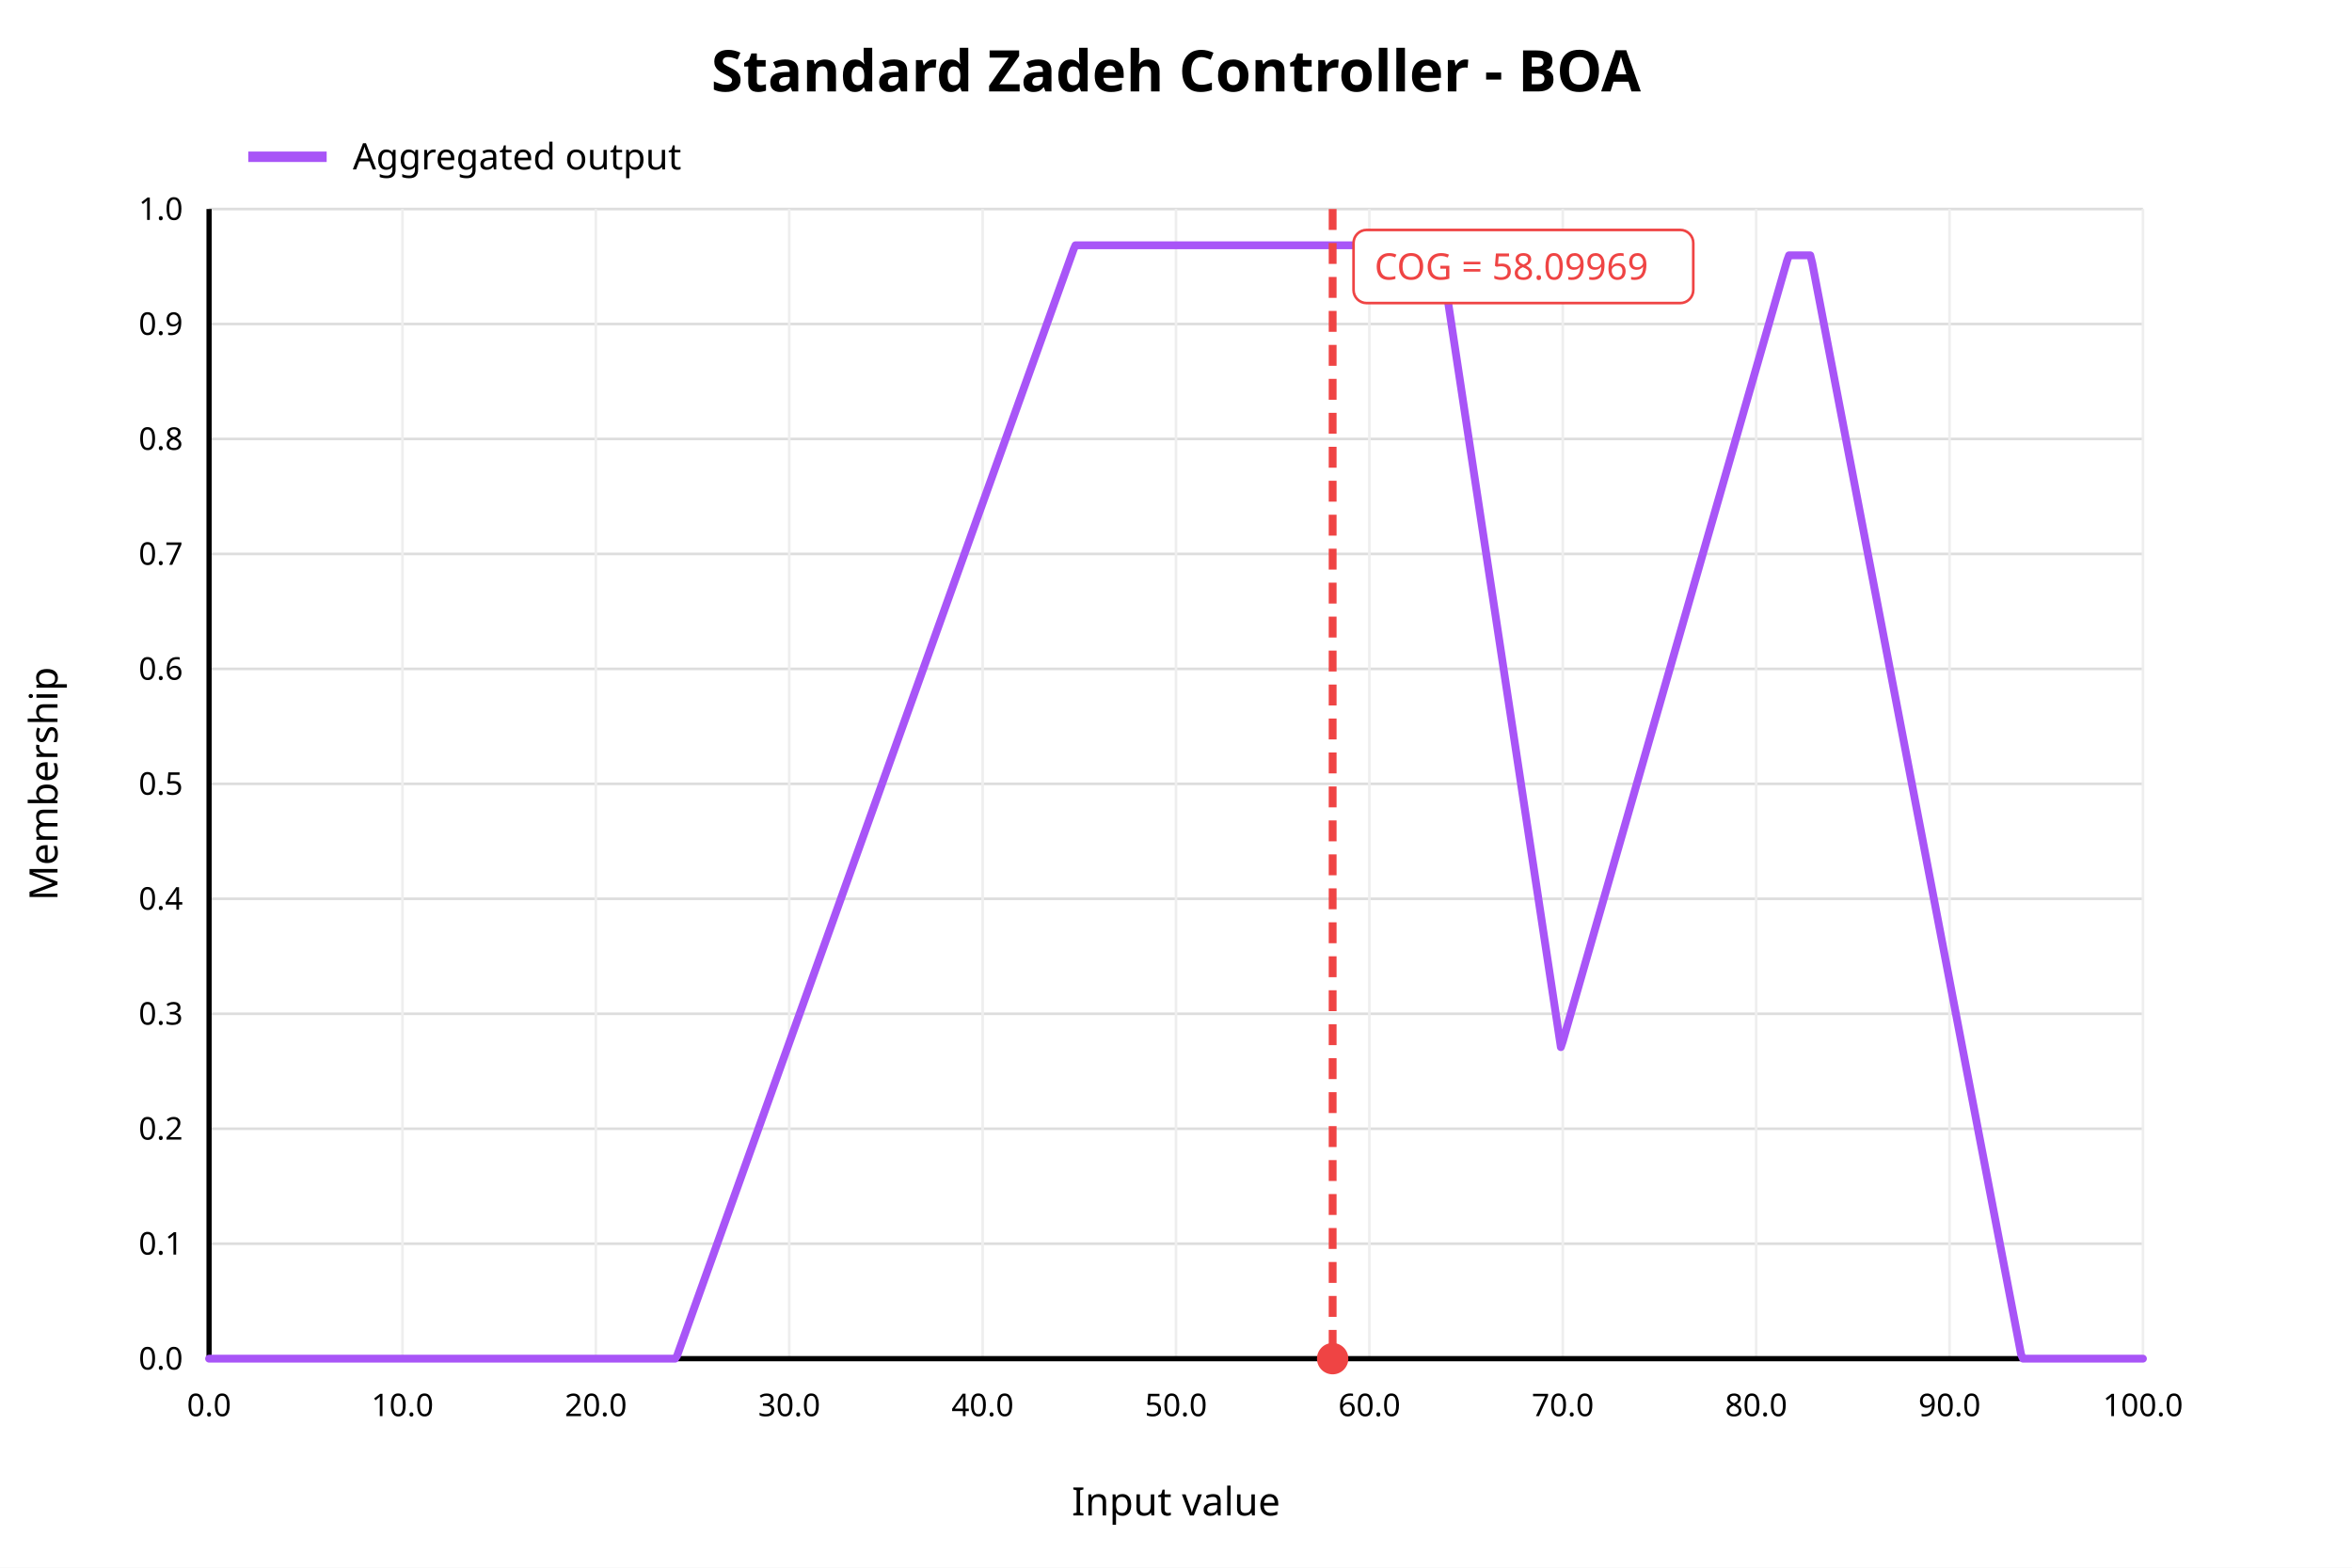
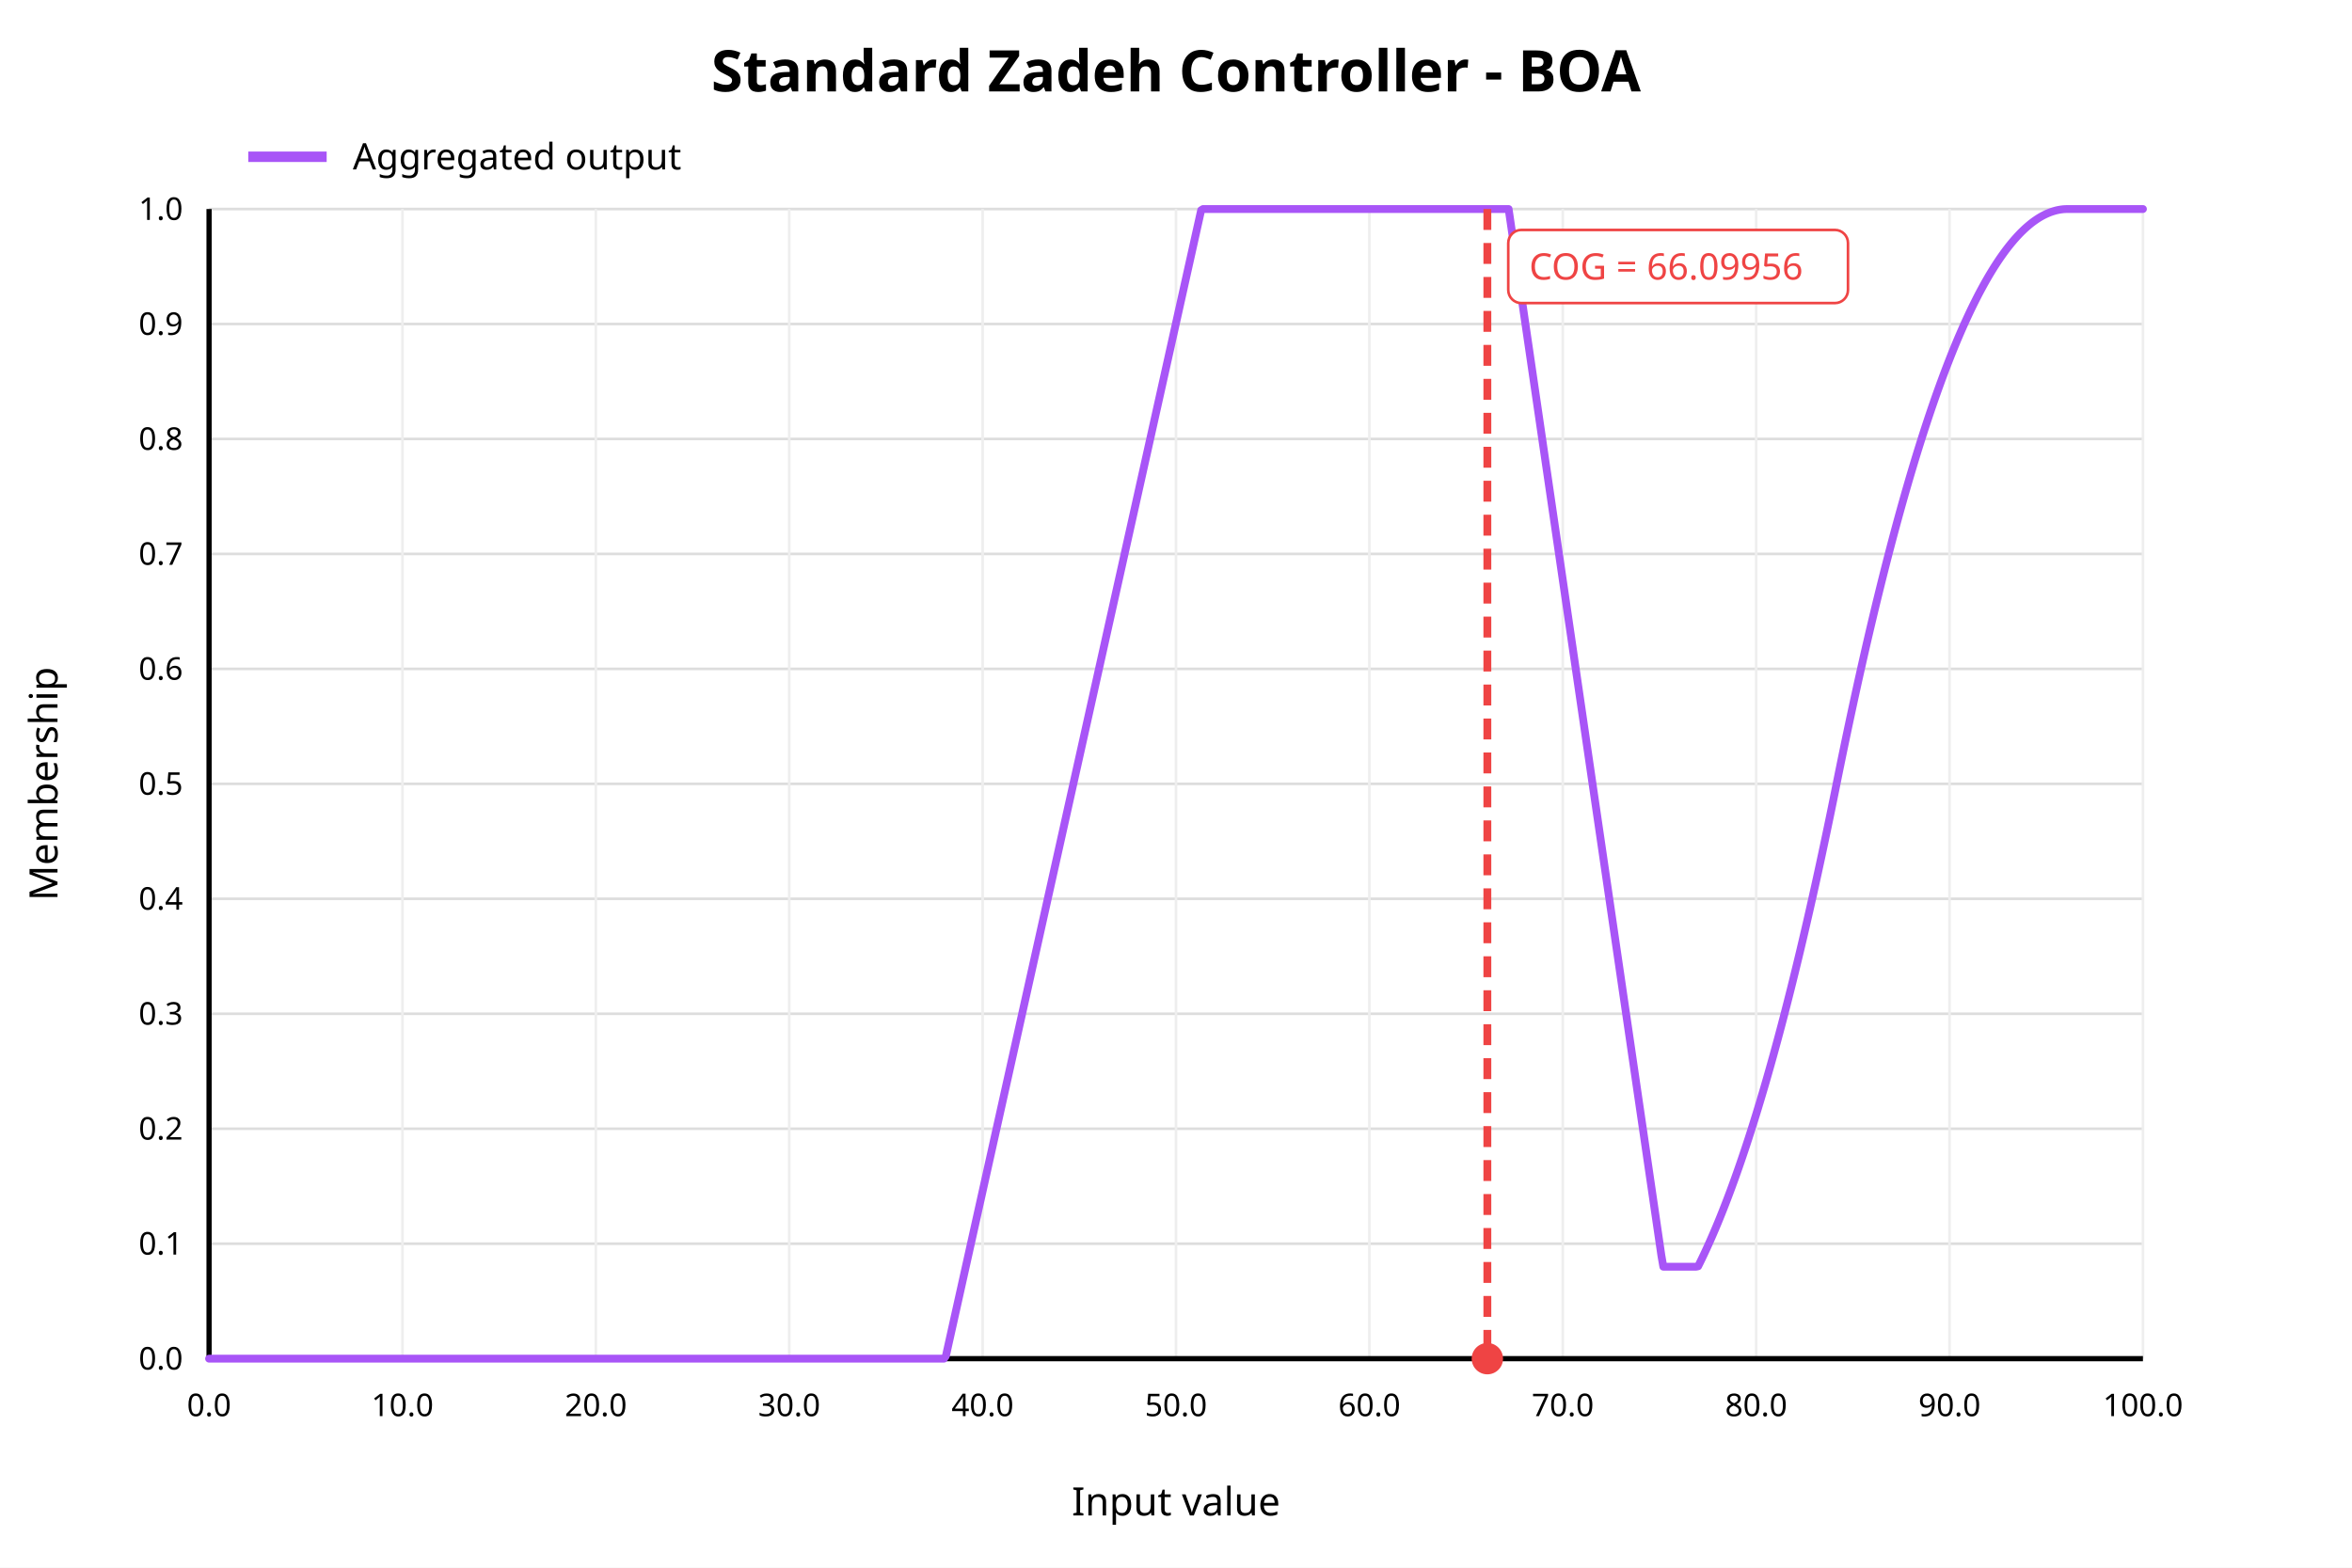
<svg xmlns="http://www.w3.org/2000/svg" width="900" height="600" viewBox="0 0 900 600">
  <rect x="0" y="0" width="900" height="600" fill="white" />
  <text x="450" y="35" text-anchor="middle" font-family="sans-serif" font-size="22" font-weight="bold" fill="black">Standard Zadeh Controller - BOA</text>
  <line x1="80" y1="520.00" x2="820" y2="520.00" stroke="#dddddd" stroke-width="1" />
  <text x="70" y="520.00" text-anchor="end" dominant-baseline="middle" font-family="sans-serif" font-size="12" fill="black">0.0</text>
  <line x1="80" y1="476.00" x2="820" y2="476.00" stroke="#dddddd" stroke-width="1" />
  <text x="70" y="476.00" text-anchor="end" dominant-baseline="middle" font-family="sans-serif" font-size="12" fill="black">0.1</text>
  <line x1="80" y1="432.00" x2="820" y2="432.00" stroke="#dddddd" stroke-width="1" />
  <text x="70" y="432.00" text-anchor="end" dominant-baseline="middle" font-family="sans-serif" font-size="12" fill="black">0.2</text>
  <line x1="80" y1="388.00" x2="820" y2="388.00" stroke="#dddddd" stroke-width="1" />
  <text x="70" y="388.00" text-anchor="end" dominant-baseline="middle" font-family="sans-serif" font-size="12" fill="black">0.3</text>
  <line x1="80" y1="344.00" x2="820" y2="344.00" stroke="#dddddd" stroke-width="1" />
  <text x="70" y="344.00" text-anchor="end" dominant-baseline="middle" font-family="sans-serif" font-size="12" fill="black">0.4</text>
  <line x1="80" y1="300.00" x2="820" y2="300.00" stroke="#dddddd" stroke-width="1" />
  <text x="70" y="300.00" text-anchor="end" dominant-baseline="middle" font-family="sans-serif" font-size="12" fill="black">0.5</text>
  <line x1="80" y1="256.00" x2="820" y2="256.00" stroke="#dddddd" stroke-width="1" />
  <text x="70" y="256.00" text-anchor="end" dominant-baseline="middle" font-family="sans-serif" font-size="12" fill="black">0.6</text>
  <line x1="80" y1="212.00" x2="820" y2="212.00" stroke="#dddddd" stroke-width="1" />
  <text x="70" y="212.00" text-anchor="end" dominant-baseline="middle" font-family="sans-serif" font-size="12" fill="black">0.7</text>
  <line x1="80" y1="168.00" x2="820" y2="168.00" stroke="#dddddd" stroke-width="1" />
  <text x="70" y="168.00" text-anchor="end" dominant-baseline="middle" font-family="sans-serif" font-size="12" fill="black">0.8</text>
  <line x1="80" y1="124.00" x2="820" y2="124.00" stroke="#dddddd" stroke-width="1" />
  <text x="70" y="124.00" text-anchor="end" dominant-baseline="middle" font-family="sans-serif" font-size="12" fill="black">0.9</text>
  <line x1="80" y1="80.00" x2="820" y2="80.00" stroke="#dddddd" stroke-width="1" />
  <text x="70" y="80.00" text-anchor="end" dominant-baseline="middle" font-family="sans-serif" font-size="12" fill="black">1.0</text>
  <line x1="80.00" y1="80" x2="80.00" y2="520" stroke="#eeeeee" stroke-width="1" />
  <text x="80.00" y="542" text-anchor="middle" font-family="sans-serif" font-size="12" fill="black">0.0</text>
  <line x1="154.00" y1="80" x2="154.00" y2="520" stroke="#eeeeee" stroke-width="1" />
  <text x="154.00" y="542" text-anchor="middle" font-family="sans-serif" font-size="12" fill="black">10.0</text>
  <line x1="228.00" y1="80" x2="228.00" y2="520" stroke="#eeeeee" stroke-width="1" />
  <text x="228.00" y="542" text-anchor="middle" font-family="sans-serif" font-size="12" fill="black">20.0</text>
  <line x1="302.00" y1="80" x2="302.00" y2="520" stroke="#eeeeee" stroke-width="1" />
  <text x="302.00" y="542" text-anchor="middle" font-family="sans-serif" font-size="12" fill="black">30.0</text>
  <line x1="376.00" y1="80" x2="376.00" y2="520" stroke="#eeeeee" stroke-width="1" />
  <text x="376.00" y="542" text-anchor="middle" font-family="sans-serif" font-size="12" fill="black">40.0</text>
  <line x1="450.00" y1="80" x2="450.00" y2="520" stroke="#eeeeee" stroke-width="1" />
  <text x="450.00" y="542" text-anchor="middle" font-family="sans-serif" font-size="12" fill="black">50.0</text>
  <line x1="524.00" y1="80" x2="524.00" y2="520" stroke="#eeeeee" stroke-width="1" />
  <text x="524.00" y="542" text-anchor="middle" font-family="sans-serif" font-size="12" fill="black">60.0</text>
  <line x1="598.00" y1="80" x2="598.00" y2="520" stroke="#eeeeee" stroke-width="1" />
  <text x="598.00" y="542" text-anchor="middle" font-family="sans-serif" font-size="12" fill="black">70.0</text>
  <line x1="672.00" y1="80" x2="672.00" y2="520" stroke="#eeeeee" stroke-width="1" />
  <text x="672.00" y="542" text-anchor="middle" font-family="sans-serif" font-size="12" fill="black">80.0</text>
  <line x1="746.00" y1="80" x2="746.00" y2="520" stroke="#eeeeee" stroke-width="1" />
  <text x="746.00" y="542" text-anchor="middle" font-family="sans-serif" font-size="12" fill="black">90.0</text>
  <line x1="820.00" y1="80" x2="820.00" y2="520" stroke="#eeeeee" stroke-width="1" />
  <text x="820.00" y="542" text-anchor="middle" font-family="sans-serif" font-size="12" fill="black">100.0</text>
  <line x1="80" y1="520" x2="820" y2="520" stroke="black" stroke-width="2" />
  <line x1="80" y1="80" x2="80" y2="520" stroke="black" stroke-width="2" />
  <text x="450" y="580" text-anchor="middle" font-family="sans-serif" font-size="15" fill="black">Input value</text>
  <text x="22" y="300" text-anchor="middle" font-family="sans-serif" font-size="15" fill="black" transform="rotate(-90 22 300)">Membership</text>
-   <polyline fill="none" stroke="#a855f7" stroke-width="3" stroke-linejoin="round" stroke-linecap="round" points="80.00,520.00 80.74,520.00 81.48,520.00 82.22,520.00 82.96,520.00 83.70,520.00 84.44,520.00 85.18,520.00 85.92,520.00 86.66,520.00 87.40,520.00 88.14,520.00 88.88,520.00 89.62,520.00 90.36,520.00 91.10,520.00 91.84,520.00 92.58,520.00 93.32,520.00 94.06,520.00 94.80,520.00 95.54,520.00 96.28,520.00 97.02,520.00 97.76,520.00 98.50,520.00 99.24,520.00 99.98,520.00 100.72,520.00 101.46,520.00 102.20,520.00 102.94,520.00 103.68,520.00 104.42,520.00 105.16,520.00 105.90,520.00 106.64,520.00 107.38,520.00 108.12,520.00 108.86,520.00 109.60,520.00 110.34,520.00 111.08,520.00 111.82,520.00 112.56,520.00 113.30,520.00 114.04,520.00 114.78,520.00 115.52,520.00 116.26,520.00 117.00,520.00 117.74,520.00 118.48,520.00 119.22,520.00 119.96,520.00 120.70,520.00 121.44,520.00 122.18,520.00 122.92,520.00 123.66,520.00 124.40,520.00 125.14,520.00 125.88,520.00 126.62,520.00 127.36,520.00 128.10,520.00 128.84,520.00 129.58,520.00 130.32,520.00 131.06,520.00 131.80,520.00 132.54,520.00 133.28,520.00 134.02,520.00 134.76,520.00 135.50,520.00 136.24,520.00 136.98,520.00 137.72,520.00 138.46,520.00 139.20,520.00 139.94,520.00 140.68,520.00 141.42,520.00 142.16,520.00 142.90,520.00 143.64,520.00 144.38,520.00 145.12,520.00 145.86,520.00 146.60,520.00 147.34,520.00 148.08,520.00 148.82,520.00 149.56,520.00 150.30,520.00 151.04,520.00 151.78,520.00 152.52,520.00 153.26,520.00 154.00,520.00 154.74,520.00 155.48,520.00 156.22,520.00 156.96,520.00 157.70,520.00 158.44,520.00 159.18,520.00 159.92,520.00 160.66,520.00 161.40,520.00 162.14,520.00 162.88,520.00 163.62,520.00 164.36,520.00 165.10,520.00 165.84,520.00 166.58,520.00 167.32,520.00 168.06,520.00 168.80,520.00 169.54,520.00 170.28,520.00 171.02,520.00 171.76,520.00 172.50,520.00 173.24,520.00 173.98,520.00 174.72,520.00 175.46,520.00 176.20,520.00 176.94,520.00 177.68,520.00 178.42,520.00 179.16,520.00 179.90,520.00 180.64,520.00 181.38,520.00 182.12,520.00 182.86,520.00 183.60,520.00 184.34,520.00 185.08,520.00 185.82,520.00 186.56,520.00 187.30,520.00 188.04,520.00 188.78,520.00 189.52,520.00 190.26,520.00 191.00,520.00 191.74,520.00 192.48,520.00 193.22,520.00 193.96,520.00 194.70,520.00 195.44,520.00 196.18,520.00 196.92,520.00 197.66,520.00 198.40,520.00 199.14,520.00 199.88,520.00 200.62,520.00 201.36,520.00 202.10,520.00 202.84,520.00 203.58,520.00 204.32,520.00 205.06,520.00 205.80,520.00 206.54,520.00 207.28,520.00 208.02,520.00 208.76,520.00 209.50,520.00 210.24,520.00 210.98,520.00 211.72,520.00 212.46,520.00 213.20,520.00 213.94,520.00 214.68,520.00 215.42,520.00 216.16,520.00 216.90,520.00 217.64,520.00 218.38,520.00 219.12,520.00 219.86,520.00 220.60,520.00 221.34,520.00 222.08,520.00 222.82,520.00 223.56,520.00 224.30,520.00 225.04,520.00 225.78,520.00 226.52,520.00 227.26,520.00 228.00,520.00 228.74,520.00 229.48,520.00 230.22,520.00 230.96,520.00 231.70,520.00 232.44,520.00 233.18,520.00 233.92,520.00 234.66,520.00 235.40,520.00 236.14,520.00 236.88,520.00 237.62,520.00 238.36,520.00 239.10,520.00 239.84,520.00 240.58,520.00 241.32,520.00 242.06,520.00 242.80,520.00 243.54,520.00 244.28,520.00 245.02,520.00 245.76,520.00 246.50,520.00 247.24,520.00 247.98,520.00 248.72,520.00 249.46,520.00 250.20,520.00 250.94,520.00 251.68,520.00 252.42,520.00 253.16,520.00 253.90,520.00 254.64,520.00 255.38,520.00 256.12,520.00 256.86,520.00 257.60,520.00 258.34,520.00 259.08,518.89 259.82,516.82 260.56,514.76 261.30,512.69 262.04,510.63 262.78,508.56 263.52,506.49 264.26,504.43 265.00,502.36 265.74,500.30 266.48,498.23 267.22,496.17 267.96,494.10 268.70,492.04 269.44,489.97 270.18,487.91 270.92,485.84 271.66,483.78 272.40,481.71 273.14,479.65 273.88,477.58 274.62,475.52 275.36,473.45 276.10,471.39 276.84,469.32 277.58,467.26 278.32,465.19 279.06,463.13 279.80,461.06 280.54,459.00 281.28,456.93 282.02,454.87 282.76,452.80 283.50,450.74 284.24,448.67 284.98,446.61 285.72,444.54 286.46,442.48 287.20,440.41 287.94,438.35 288.68,436.28 289.42,434.22 290.16,432.15 290.90,430.09 291.64,428.02 292.38,425.96 293.12,423.89 293.86,421.83 294.60,419.76 295.34,417.70 296.08,415.63 296.82,413.57 297.56,411.50 298.30,409.44 299.04,407.37 299.78,405.31 300.52,403.24 301.26,401.18 302.00,399.11 302.74,397.05 303.48,394.98 304.22,392.92 304.96,390.85 305.70,388.79 306.44,386.72 307.18,384.66 307.92,382.59 308.66,380.53 309.40,378.46 310.14,376.40 310.88,374.33 311.62,372.27 312.36,370.20 313.10,368.14 313.84,366.07 314.58,364.01 315.32,361.94 316.06,359.88 316.80,357.81 317.54,355.75 318.28,353.68 319.02,351.62 319.76,349.55 320.50,347.49 321.24,345.42 321.98,343.36 322.72,341.29 323.46,339.23 324.20,337.16 324.94,335.10 325.68,333.03 326.42,330.97 327.16,328.90 327.90,326.84 328.64,324.77 329.38,322.71 330.12,320.64 330.86,318.58 331.60,316.51 332.34,314.45 333.08,312.38 333.82,310.32 334.56,308.25 335.30,306.19 336.04,304.12 336.78,302.06 337.52,299.99 338.26,297.93 339.00,295.86 339.74,293.79 340.48,291.73 341.22,289.66 341.96,287.60 342.70,285.53 343.44,283.47 344.18,281.40 344.92,279.34 345.66,277.27 346.40,275.21 347.14,273.14 347.88,271.08 348.62,269.01 349.36,266.95 350.10,264.88 350.84,262.82 351.58,260.75 352.32,258.69 353.06,256.62 353.80,254.56 354.54,252.49 355.28,250.43 356.02,248.36 356.76,246.30 357.50,244.23 358.24,242.17 358.98,240.10 359.72,238.04 360.46,235.97 361.20,233.91 361.94,231.84 362.68,229.78 363.42,227.71 364.16,225.65 364.90,223.58 365.64,221.52 366.38,219.45 367.12,217.39 367.86,215.32 368.60,213.26 369.34,211.19 370.08,209.13 370.82,207.06 371.56,205.00 372.30,202.93 373.04,200.87 373.78,198.80 374.52,196.74 375.26,194.67 376.00,192.61 376.74,190.54 377.48,188.48 378.22,186.41 378.96,184.35 379.70,182.28 380.44,180.22 381.18,178.15 381.92,176.09 382.66,174.02 383.40,171.96 384.14,169.89 384.88,167.83 385.62,165.76 386.36,163.70 387.10,161.63 387.84,159.57 388.58,157.50 389.32,155.44 390.06,153.37 390.80,151.31 391.54,149.24 392.28,147.18 393.02,145.11 393.76,143.05 394.50,140.98 395.24,138.92 395.98,136.85 396.72,134.79 397.46,132.72 398.20,130.66 398.94,128.59 399.68,126.53 400.42,124.46 401.16,122.40 401.90,120.33 402.64,118.27 403.38,116.20 404.12,114.14 404.86,112.07 405.60,110.01 406.34,107.94 407.08,105.88 407.82,103.81 408.56,101.75 409.30,99.68 410.04,97.62 410.78,95.55 411.52,93.88 412.26,93.88 413.00,93.88 413.74,93.88 414.48,93.88 415.22,93.88 415.96,93.88 416.70,93.88 417.44,93.88 418.18,93.88 418.92,93.88 419.66,93.88 420.40,93.88 421.14,93.88 421.88,93.88 422.62,93.88 423.36,93.88 424.10,93.88 424.84,93.88 425.58,93.88 426.32,93.88 427.06,93.88 427.80,93.88 428.54,93.88 429.28,93.88 430.02,93.88 430.76,93.88 431.50,93.88 432.24,93.88 432.98,93.88 433.72,93.88 434.46,93.88 435.20,93.88 435.94,93.88 436.68,93.88 437.42,93.88 438.16,93.88 438.90,93.88 439.64,93.88 440.38,93.88 441.12,93.88 441.86,93.88 442.60,93.88 443.34,93.88 444.08,93.88 444.82,93.88 445.56,93.88 446.30,93.88 447.04,93.88 447.78,93.88 448.52,93.88 449.26,93.88 450.00,93.88 450.74,93.88 451.48,93.88 452.22,93.88 452.96,93.88 453.70,93.88 454.44,93.88 455.18,93.88 455.92,93.88 456.66,93.88 457.40,93.88 458.14,93.88 458.88,93.88 459.62,93.88 460.36,93.88 461.10,93.88 461.84,93.88 462.58,93.88 463.32,93.88 464.06,93.88 464.80,93.88 465.54,93.88 466.28,93.88 467.02,93.88 467.76,93.88 468.50,93.88 469.24,93.88 469.98,93.88 470.72,93.88 471.46,93.88 472.20,93.88 472.94,93.88 473.68,93.88 474.42,93.88 475.16,93.88 475.90,93.88 476.64,93.88 477.38,93.88 478.12,93.88 478.86,93.88 479.60,93.88 480.34,93.88 481.08,93.88 481.82,93.88 482.56,93.88 483.30,93.88 484.04,93.88 484.78,93.88 485.52,93.88 486.26,93.88 487.00,93.88 487.74,93.88 488.48,93.88 489.22,93.88 489.96,93.88 490.70,93.88 491.44,93.88 492.18,93.88 492.92,93.88 493.66,93.88 494.40,93.88 495.14,93.88 495.88,93.88 496.62,93.88 497.36,93.88 498.10,93.88 498.84,93.88 499.58,93.88 500.32,93.88 501.06,93.88 501.80,93.88 502.54,93.88 503.28,93.88 504.02,93.88 504.76,93.88 505.50,93.88 506.24,93.88 506.98,93.88 507.72,93.88 508.46,93.88 509.20,93.88 509.94,93.88 510.68,93.88 511.42,93.88 512.16,93.88 512.90,93.88 513.64,93.88 514.38,93.88 515.12,93.88 515.86,93.88 516.60,93.88 517.34,93.88 518.08,93.88 518.82,93.88 519.56,93.88 520.30,93.88 521.04,93.88 521.78,93.88 522.52,93.88 523.26,93.88 524.00,93.88 524.74,93.88 525.48,93.88 526.22,93.88 526.96,93.88 527.70,93.88 528.44,93.88 529.18,93.88 529.92,93.88 530.66,93.88 531.40,93.88 532.14,93.88 532.88,93.88 533.62,93.88 534.36,93.88 535.10,93.88 535.84,93.88 536.58,93.88 537.32,93.88 538.06,93.88 538.80,93.88 539.54,93.88 540.28,93.88 541.02,93.88 541.76,93.88 542.50,93.88 543.24,93.88 543.98,93.88 544.72,93.88 545.46,93.88 546.20,93.88 546.94,93.88 547.68,93.88 548.42,93.88 549.16,93.88 549.90,93.88 550.64,93.88 551.38,97.51 552.12,102.40 552.86,107.29 553.60,112.19 554.34,117.08 555.08,121.97 555.82,126.86 556.56,131.75 557.30,136.64 558.04,141.53 558.78,146.42 559.52,151.31 560.26,156.21 561.00,161.10 561.74,165.99 562.48,170.88 563.22,175.77 563.96,180.66 564.70,185.55 565.44,190.44 566.18,195.34 566.92,200.23 567.66,205.12 568.40,210.01 569.14,214.90 569.88,219.79 570.62,224.68 571.36,229.57 572.10,234.47 572.84,239.36 573.58,244.25 574.32,249.14 575.06,254.03 575.80,258.92 576.54,263.81 577.28,268.70 578.02,273.60 578.76,278.49 579.50,283.38 580.24,288.27 580.98,293.16 581.72,298.05 582.46,302.94 583.20,307.83 583.94,312.72 584.68,317.62 585.42,322.51 586.16,327.40 586.90,332.29 587.64,337.18 588.38,342.07 589.12,346.96 589.86,351.85 590.60,356.75 591.34,361.64 592.08,366.53 592.82,371.42 593.56,376.31 594.30,381.20 595.04,386.09 595.78,390.98 596.52,395.88 597.26,400.77 598.00,398.60 598.74,396.02 599.48,393.44 600.22,390.87 600.96,388.29 601.70,385.72 602.44,383.14 603.18,380.56 603.92,377.99 604.66,375.41 605.40,372.83 606.14,370.26 606.88,367.68 607.62,365.10 608.36,362.53 609.10,359.95 609.84,357.37 610.58,354.80 611.32,352.22 612.06,349.65 612.80,347.07 613.54,344.49 614.28,341.92 615.02,339.34 615.76,336.76 616.50,334.19 617.24,331.61 617.98,329.03 618.72,326.46 619.46,323.88 620.20,321.30 620.94,318.73 621.68,316.15 622.42,313.58 623.16,311.00 623.90,308.42 624.64,305.85 625.38,303.27 626.12,300.69 626.86,298.12 627.60,295.54 628.34,292.96 629.08,290.39 629.82,287.81 630.56,285.23 631.30,282.66 632.04,280.08 632.78,277.50 633.52,274.93 634.26,272.35 635.00,269.78 635.74,267.20 636.48,264.62 637.22,262.05 637.96,259.47 638.70,256.89 639.44,254.32 640.18,251.74 640.92,249.16 641.66,246.59 642.40,244.01 643.14,241.44 643.88,238.86 644.62,236.28 645.36,233.71 646.10,231.13 646.84,228.55 647.58,225.98 648.32,223.40 649.06,220.82 649.80,218.25 650.54,215.67 651.28,213.09 652.02,210.52 652.76,207.94 653.50,205.36 654.24,202.79 654.98,200.21 655.72,197.64 656.46,195.06 657.20,192.48 657.94,189.91 658.68,187.33 659.42,184.75 660.16,182.18 660.90,179.60 661.64,177.02 662.38,174.45 663.12,171.87 663.86,169.29 664.60,166.72 665.34,164.14 666.08,161.57 666.82,158.99 667.56,156.41 668.30,153.84 669.04,151.26 669.78,148.68 670.52,146.11 671.26,143.53 672.00,140.95 672.74,138.38 673.48,135.80 674.22,133.22 674.96,130.65 675.70,128.07 676.44,125.50 677.18,122.92 677.92,120.34 678.66,117.77 679.40,115.19 680.14,112.61 680.88,110.04 681.62,107.46 682.36,104.88 683.10,102.31 683.84,99.73 684.58,97.72 685.32,97.72 686.06,97.72 686.80,97.72 687.54,97.72 688.28,97.72 689.02,97.72 689.76,97.72 690.50,97.72 691.24,97.72 691.98,97.72 692.72,97.72 693.46,100.66 694.20,104.53 694.94,108.40 695.68,112.27 696.42,116.13 697.16,120.00 697.90,123.87 698.64,127.74 699.38,131.61 700.12,135.48 700.86,139.34 701.60,143.21 702.34,147.08 703.08,150.95 703.82,154.82 704.56,158.68 705.30,162.55 706.04,166.42 706.78,170.29 707.52,174.16 708.26,178.02 709.00,181.89 709.74,185.76 710.48,189.63 711.22,193.50 711.96,197.37 712.70,201.23 713.44,205.10 714.18,208.97 714.92,212.84 715.66,216.71 716.40,220.57 717.14,224.44 717.88,228.31 718.62,232.18 719.36,236.05 720.10,239.91 720.84,243.78 721.58,247.65 722.32,251.52 723.06,255.39 723.80,259.25 724.54,263.12 725.28,266.99 726.02,270.86 726.76,274.73 727.50,278.60 728.24,282.46 728.98,286.33 729.72,290.20 730.46,294.07 731.20,297.94 731.94,301.80 732.68,305.67 733.42,309.54 734.16,313.41 734.90,317.28 735.64,321.14 736.38,325.01 737.12,328.88 737.86,332.75 738.60,336.62 739.34,340.49 740.08,344.35 740.82,348.22 741.56,352.09 742.30,355.96 743.04,359.83 743.78,363.69 744.52,367.56 745.26,371.43 746.00,375.30 746.74,379.17 747.48,383.03 748.22,386.90 748.96,390.77 749.70,394.64 750.44,398.51 751.18,402.38 751.92,406.24 752.66,410.11 753.40,413.98 754.14,417.85 754.88,421.72 755.62,425.58 756.36,429.45 757.10,433.32 757.84,437.19 758.58,441.06 759.32,444.92 760.06,448.79 760.80,452.66 761.54,456.53 762.28,460.40 763.02,464.27 763.76,468.13 764.50,472.00 765.24,475.87 765.98,479.74 766.72,483.61 767.46,487.47 768.20,491.34 768.94,495.21 769.68,499.08 770.42,502.95 771.16,506.81 771.90,510.68 772.64,514.55 773.38,518.42 774.12,520.00 774.86,520.00 775.60,520.00 776.34,520.00 777.08,520.00 777.82,520.00 778.56,520.00 779.30,520.00 780.04,520.00 780.78,520.00 781.52,520.00 782.26,520.00 783.00,520.00 783.74,520.00 784.48,520.00 785.22,520.00 785.96,520.00 786.70,520.00 787.44,520.00 788.18,520.00 788.92,520.00 789.66,520.00 790.40,520.00 791.14,520.00 791.88,520.00 792.62,520.00 793.36,520.00 794.10,520.00 794.84,520.00 795.58,520.00 796.32,520.00 797.06,520.00 797.80,520.00 798.54,520.00 799.28,520.00 800.02,520.00 800.76,520.00 801.50,520.00 802.24,520.00 802.98,520.00 803.72,520.00 804.46,520.00 805.20,520.00 805.94,520.00 806.68,520.00 807.42,520.00 808.16,520.00 808.90,520.00 809.64,520.00 810.38,520.00 811.12,520.00 811.86,520.00 812.60,520.00 813.34,520.00 814.08,520.00 814.82,520.00 815.56,520.00 816.30,520.00 817.04,520.00 817.78,520.00 818.52,520.00 819.26,520.00 820.00,520.00" />
-   <line x1="509.94" y1="80" x2="509.94" y2="520" stroke="#ef4444" stroke-width="3" stroke-dasharray="8 5" />
-   <circle cx="509.94" cy="520" r="6" fill="#ef4444" />
-   <rect x="517.94" y="88" width="130" height="28" rx="5" fill="white" stroke="#ef4444" />
-   <text x="525.94" y="107" font-family="sans-serif" font-size="14" fill="#ef4444">COG = 58.09969</text>
+   <polyline fill="none" stroke="#a855f7" stroke-width="3" stroke-linejoin="round" stroke-linecap="round" points="80.00,520.00 80.74,520.00 81.48,520.00 82.22,520.00 82.96,520.00 83.70,520.00 84.44,520.00 85.18,520.00 85.92,520.00 86.66,520.00 87.40,520.00 88.14,520.00 88.88,520.00 89.62,520.00 90.36,520.00 91.10,520.00 91.84,520.00 92.58,520.00 93.32,520.00 94.06,520.00 94.80,520.00 95.54,520.00 96.28,520.00 97.02,520.00 97.76,520.00 98.50,520.00 99.24,520.00 99.98,520.00 100.72,520.00 101.46,520.00 102.20,520.00 102.94,520.00 103.68,520.00 104.42,520.00 105.16,520.00 105.90,520.00 106.64,520.00 107.38,520.00 108.12,520.00 108.86,520.00 109.60,520.00 110.34,520.00 111.08,520.00 111.82,520.00 112.56,520.00 113.30,520.00 114.04,520.00 114.78,520.00 115.52,520.00 116.26,520.00 117.00,520.00 117.74,520.00 118.48,520.00 119.22,520.00 119.96,520.00 120.70,520.00 121.44,520.00 122.18,520.00 122.92,520.00 123.66,520.00 124.40,520.00 125.14,520.00 125.88,520.00 126.62,520.00 127.36,520.00 128.10,520.00 128.84,520.00 129.58,520.00 130.32,520.00 131.06,520.00 131.80,520.00 132.54,520.00 133.28,520.00 134.02,520.00 134.76,520.00 135.50,520.00 136.24,520.00 136.98,520.00 137.72,520.00 138.46,520.00 139.20,520.00 139.94,520.00 140.68,520.00 141.42,520.00 142.16,520.00 142.90,520.00 143.64,520.00 144.38,520.00 145.12,520.00 145.86,520.00 146.60,520.00 147.34,520.00 148.08,520.00 148.82,520.00 149.56,520.00 150.30,520.00 151.04,520.00 151.78,520.00 152.52,520.00 153.26,520.00 154.00,520.00 154.74,520.00 155.48,520.00 156.22,520.00 156.96,520.00 157.70,520.00 158.44,520.00 159.18,520.00 159.92,520.00 160.66,520.00 161.40,520.00 162.14,520.00 162.88,520.00 163.62,520.00 164.36,520.00 165.10,520.00 165.84,520.00 166.58,520.00 167.32,520.00 168.06,520.00 168.80,520.00 169.54,520.00 170.28,520.00 171.02,520.00 171.76,520.00 172.50,520.00 173.24,520.00 173.98,520.00 174.72,520.00 175.46,520.00 176.20,520.00 176.94,520.00 177.68,520.00 178.42,520.00 179.16,520.00 179.90,520.00 180.64,520.00 181.38,520.00 182.12,520.00 182.86,520.00 183.60,520.00 184.34,520.00 185.08,520.00 185.82,520.00 186.56,520.00 187.30,520.00 188.04,520.00 188.78,520.00 189.52,520.00 190.26,520.00 191.00,520.00 191.74,520.00 192.48,520.00 193.22,520.00 193.96,520.00 194.70,520.00 195.44,520.00 196.18,520.00 196.92,520.00 197.66,520.00 198.40,520.00 199.14,520.00 199.88,520.00 200.62,520.00 201.36,520.00 202.10,520.00 202.84,520.00 203.58,520.00 204.32,520.00 205.06,520.00 205.80,520.00 206.54,520.00 207.28,520.00 208.02,520.00 208.76,520.00 209.50,520.00 210.24,520.00 210.98,520.00 211.72,520.00 212.46,520.00 213.20,520.00 213.94,520.00 214.68,520.00 215.42,520.00 216.16,520.00 216.90,520.00 217.64,520.00 218.38,520.00 219.12,520.00 219.86,520.00 220.60,520.00 221.34,520.00 222.08,520.00 222.82,520.00 223.56,520.00 224.30,520.00 225.04,520.00 225.78,520.00 226.52,520.00 227.26,520.00 228.00,520.00 228.74,520.00 229.48,520.00 230.22,520.00 230.96,520.00 231.70,520.00 232.44,520.00 233.18,520.00 233.92,520.00 234.66,520.00 235.40,520.00 236.14,520.00 236.88,520.00 237.62,520.00 238.36,520.00 239.10,520.00 239.84,520.00 240.58,520.00 241.32,520.00 242.06,520.00 242.80,520.00 243.54,520.00 244.28,520.00 245.02,520.00 245.76,520.00 246.50,520.00 247.24,520.00 247.98,520.00 248.72,520.00 249.46,520.00 250.20,520.00 250.94,520.00 251.68,520.00 252.42,520.00 253.16,520.00 253.90,520.00 254.64,520.00 255.38,520.00 256.12,520.00 256.86,520.00 257.60,520.00 258.34,520.00 259.08,520.00 259.82,520.00 260.56,520.00 261.30,520.00 262.04,520.00 262.78,520.00 263.52,520.00 264.26,520.00 265.00,520.00 265.74,520.00 266.48,520.00 267.22,520.00 267.96,520.00 268.70,520.00 269.44,520.00 270.18,520.00 270.92,520.00 271.66,520.00 272.40,520.00 273.14,520.00 273.88,520.00 274.62,520.00 275.36,520.00 276.10,520.00 276.84,520.00 277.58,520.00 278.32,520.00 279.06,520.00 279.80,520.00 280.54,520.00 281.28,520.00 282.02,520.00 282.76,520.00 283.50,520.00 284.24,520.00 284.98,520.00 285.72,520.00 286.46,520.00 287.20,520.00 287.94,520.00 288.68,520.00 289.42,520.00 290.16,520.00 290.90,520.00 291.64,520.00 292.38,520.00 293.12,520.00 293.86,520.00 294.60,520.00 295.34,520.00 296.08,520.00 296.82,520.00 297.56,520.00 298.30,520.00 299.04,520.00 299.78,520.00 300.52,520.00 301.26,520.00 302.00,520.00 302.74,520.00 303.48,520.00 304.22,520.00 304.96,520.00 305.70,520.00 306.44,520.00 307.18,520.00 307.92,520.00 308.66,520.00 309.40,520.00 310.14,520.00 310.88,520.00 311.62,520.00 312.36,520.00 313.10,520.00 313.84,520.00 314.58,520.00 315.32,520.00 316.06,520.00 316.80,520.00 317.54,520.00 318.28,520.00 319.02,520.00 319.76,520.00 320.50,520.00 321.24,520.00 321.98,520.00 322.72,520.00 323.46,520.00 324.20,520.00 324.94,520.00 325.68,520.00 326.42,520.00 327.16,520.00 327.90,520.00 328.64,520.00 329.38,520.00 330.12,520.00 330.86,520.00 331.60,520.00 332.34,520.00 333.08,520.00 333.82,520.00 334.56,520.00 335.30,520.00 336.04,520.00 336.78,520.00 337.52,520.00 338.26,520.00 339.00,520.00 339.74,520.00 340.48,520.00 341.22,520.00 341.96,520.00 342.70,520.00 343.44,520.00 344.18,520.00 344.92,520.00 345.66,520.00 346.40,520.00 347.14,520.00 347.88,520.00 348.62,520.00 349.36,520.00 350.10,520.00 350.84,520.00 351.58,520.00 352.32,520.00 353.06,520.00 353.80,520.00 354.54,520.00 355.28,520.00 356.02,520.00 356.76,520.00 357.50,520.00 358.24,520.00 358.98,520.00 359.72,520.00 360.46,520.00 361.20,520.00 361.94,519.02 362.68,515.69 363.42,512.37 364.16,509.05 364.90,505.73 365.64,502.40 366.38,499.08 367.12,495.76 367.86,492.44 368.60,489.11 369.34,485.79 370.08,482.47 370.82,479.15 371.56,475.82 372.30,472.50 373.04,469.18 373.78,465.86 374.52,462.53 375.26,459.21 376.00,455.89 376.74,452.57 377.48,449.24 378.22,445.92 378.96,442.60 379.70,439.28 380.44,435.96 381.18,432.63 381.92,429.31 382.66,425.99 383.40,422.67 384.14,419.34 384.88,416.02 385.62,412.70 386.36,409.38 387.10,406.05 387.84,402.73 388.58,399.41 389.32,396.09 390.06,392.76 390.80,389.44 391.54,386.12 392.28,382.80 393.02,379.47 393.76,376.15 394.50,372.83 395.24,369.51 395.98,366.18 396.72,362.86 397.46,359.54 398.20,356.22 398.94,352.89 399.68,349.57 400.42,346.25 401.16,342.93 401.90,339.61 402.64,336.28 403.38,332.96 404.12,329.64 404.86,326.32 405.60,322.99 406.34,319.67 407.08,316.35 407.82,313.03 408.56,309.70 409.30,306.38 410.04,303.06 410.78,299.74 411.52,296.41 412.26,293.09 413.00,289.77 413.74,286.45 414.48,283.12 415.22,279.80 415.96,276.48 416.70,273.16 417.44,269.83 418.18,266.51 418.92,263.19 419.66,259.87 420.40,256.54 421.14,253.22 421.88,249.90 422.62,246.58 423.36,243.25 424.10,239.93 424.84,236.61 425.58,233.29 426.32,229.97 427.06,226.64 427.80,223.32 428.54,220.00 429.28,216.68 430.02,213.35 430.76,210.03 431.50,206.71 432.24,203.39 432.98,200.06 433.72,196.74 434.46,193.42 435.20,190.10 435.94,186.77 436.68,183.45 437.42,180.13 438.16,176.81 438.90,173.48 439.64,170.16 440.38,166.84 441.12,163.52 441.86,160.19 442.60,156.87 443.34,153.55 444.08,150.23 444.82,146.90 445.56,143.58 446.30,140.26 447.04,136.94 447.78,133.62 448.52,130.29 449.26,126.97 450.00,123.65 450.74,120.33 451.48,117.00 452.22,113.68 452.96,110.36 453.70,107.04 454.44,103.71 455.18,100.39 455.92,97.07 456.66,93.75 457.40,90.42 458.14,87.10 458.88,83.78 459.62,80.46 460.36,80.00 461.10,80.00 461.84,80.00 462.58,80.00 463.32,80.00 464.06,80.00 464.80,80.00 465.54,80.00 466.28,80.00 467.02,80.00 467.76,80.00 468.50,80.00 469.24,80.00 469.98,80.00 470.72,80.00 471.46,80.00 472.20,80.00 472.94,80.00 473.68,80.00 474.42,80.00 475.16,80.00 475.90,80.00 476.64,80.00 477.38,80.00 478.12,80.00 478.86,80.00 479.60,80.00 480.34,80.00 481.08,80.00 481.82,80.00 482.56,80.00 483.30,80.00 484.04,80.00 484.78,80.00 485.52,80.00 486.26,80.00 487.00,80.00 487.74,80.00 488.48,80.00 489.22,80.00 489.96,80.00 490.70,80.00 491.44,80.00 492.18,80.00 492.92,80.00 493.66,80.00 494.40,80.00 495.14,80.00 495.88,80.00 496.62,80.00 497.36,80.00 498.10,80.00 498.84,80.00 499.58,80.00 500.32,80.00 501.06,80.00 501.80,80.00 502.54,80.00 503.28,80.00 504.02,80.00 504.76,80.00 505.50,80.00 506.24,80.00 506.98,80.00 507.72,80.00 508.46,80.00 509.20,80.00 509.94,80.00 510.68,80.00 511.42,80.00 512.16,80.00 512.90,80.00 513.64,80.00 514.38,80.00 515.12,80.00 515.86,80.00 516.60,80.00 517.34,80.00 518.08,80.00 518.82,80.00 519.56,80.00 520.30,80.00 521.04,80.00 521.78,80.00 522.52,80.00 523.26,80.00 524.00,80.00 524.74,80.00 525.48,80.00 526.22,80.00 526.96,80.00 527.70,80.00 528.44,80.00 529.18,80.00 529.92,80.00 530.66,80.00 531.40,80.00 532.14,80.00 532.88,80.00 533.62,80.00 534.36,80.00 535.10,80.00 535.84,80.00 536.58,80.00 537.32,80.00 538.06,80.00 538.80,80.00 539.54,80.00 540.28,80.00 541.02,80.00 541.76,80.00 542.50,80.00 543.24,80.00 543.98,80.00 544.72,80.00 545.46,80.00 546.20,80.00 546.94,80.00 547.68,80.00 548.42,80.00 549.16,80.00 549.90,80.00 550.64,80.00 551.38,80.00 552.12,80.00 552.86,80.00 553.60,80.00 554.34,80.00 555.08,80.00 555.82,80.00 556.56,80.00 557.30,80.00 558.04,80.00 558.78,80.00 559.52,80.00 560.26,80.00 561.00,80.00 561.74,80.00 562.48,80.00 563.22,80.00 563.96,80.00 564.70,80.00 565.44,80.00 566.18,80.00 566.92,80.00 567.66,80.00 568.40,80.00 569.14,80.00 569.88,80.00 570.62,80.00 571.36,80.00 572.10,80.00 572.84,80.00 573.58,80.00 574.32,80.00 575.06,80.00 575.80,80.00 576.54,80.00 577.28,80.00 578.02,85.03 578.76,90.10 579.50,95.17 580.24,100.24 580.98,105.31 581.72,110.38 582.46,115.45 583.20,120.53 583.94,125.60 584.68,130.67 585.42,135.74 586.16,140.81 586.90,145.88 587.64,150.95 588.38,156.02 589.12,161.09 589.86,166.17 590.60,171.24 591.34,176.31 592.08,181.38 592.82,186.45 593.56,191.52 594.30,196.59 595.04,201.66 595.78,206.74 596.52,211.81 597.26,216.88 598.00,221.95 598.74,227.02 599.48,232.09 600.22,237.16 600.96,242.23 601.70,247.30 602.44,252.38 603.18,257.45 603.92,262.52 604.66,267.59 605.40,272.66 606.14,277.73 606.88,282.80 607.62,287.87 608.36,292.95 609.10,298.02 609.84,303.09 610.58,308.16 611.32,313.23 612.06,318.30 612.80,323.37 613.54,328.44 614.28,333.52 615.02,338.59 615.76,343.66 616.50,348.73 617.24,353.80 617.98,358.87 618.72,363.94 619.46,369.01 620.20,374.08 620.94,379.16 621.68,384.23 622.42,389.30 623.16,394.37 623.90,399.44 624.64,404.51 625.38,409.58 626.12,414.65 626.86,419.73 627.60,424.80 628.34,429.87 629.08,434.94 629.82,440.01 630.56,445.08 631.30,450.15 632.04,455.22 632.78,460.29 633.52,465.37 634.26,470.44 635.00,475.51 635.74,480.58 636.48,484.80 637.22,484.80 637.96,484.80 638.70,484.80 639.44,484.80 640.18,484.80 640.92,484.80 641.66,484.80 642.40,484.80 643.14,484.80 643.88,484.80 644.62,484.80 645.36,484.80 646.10,484.80 646.84,484.80 647.58,484.80 648.32,484.80 649.06,484.80 649.80,484.64 650.54,483.15 651.28,481.63 652.02,480.07 652.76,478.49 653.50,476.87 654.24,475.23 654.98,473.55 655.72,471.84 656.46,470.11 657.20,468.34 657.94,466.54 658.68,464.70 659.42,462.84 660.16,460.95 660.90,459.03 661.64,457.07 662.38,455.09 663.12,453.07 663.86,451.03 664.60,448.95 665.34,446.84 666.08,444.70 666.82,442.53 667.56,440.33 668.30,438.10 669.04,435.84 669.78,433.54 670.52,431.22 671.26,428.86 672.00,426.48 672.74,424.06 673.48,421.61 674.22,419.13 674.96,416.63 675.70,414.09 676.44,411.51 677.18,408.91 677.92,406.28 678.66,403.62 679.40,400.92 680.14,398.20 680.88,395.44 681.62,392.66 682.36,389.84 683.10,386.99 683.84,384.11 684.58,381.20 685.32,378.26 686.06,375.29 686.80,372.29 687.54,369.25 688.28,366.19 689.02,363.10 689.76,359.97 690.50,356.81 691.24,353.63 691.98,350.41 692.72,347.16 693.46,343.88 694.20,340.57 694.94,337.23 695.68,333.86 696.42,330.45 697.16,327.02 697.90,323.55 698.64,320.06 699.38,316.53 700.12,312.98 700.86,309.39 701.60,305.77 702.34,302.12 703.08,298.44 703.82,294.79 704.56,291.17 705.30,287.57 706.04,284.01 706.78,280.48 707.52,276.98 708.26,273.51 709.00,270.07 709.74,266.66 710.48,263.29 711.22,259.94 711.96,256.63 712.70,253.34 713.44,250.09 714.18,246.86 714.92,243.67 715.66,240.51 716.40,237.38 717.14,234.28 717.88,231.21 718.62,228.18 719.36,225.17 720.10,222.19 720.84,219.25 721.58,216.33 722.32,213.45 723.06,210.60 723.80,207.77 724.54,204.98 725.28,202.22 726.02,199.49 726.76,196.79 727.50,194.13 728.24,191.49 728.98,188.88 729.72,186.31 730.46,183.76 731.20,181.25 731.94,178.77 732.68,176.31 733.42,173.89 734.16,171.50 734.90,169.14 735.64,166.81 736.38,164.51 737.12,162.25 737.86,160.01 738.60,157.81 739.34,155.63 740.08,153.49 740.82,151.37 741.56,149.29 742.30,147.24 743.04,145.22 743.78,143.23 744.52,141.27 745.26,139.34 746.00,137.45 746.74,135.58 747.48,133.74 748.22,131.94 748.96,130.16 749.70,128.42 750.44,126.71 751.18,125.03 751.92,123.38 752.66,121.76 753.40,120.17 754.14,118.61 754.88,117.08 755.62,115.59 756.36,114.12 757.10,112.68 757.84,111.28 758.58,109.91 759.32,108.56 760.06,107.25 760.80,105.97 761.54,104.72 762.28,103.50 763.02,102.31 763.76,101.16 764.50,100.03 765.24,98.93 765.98,97.87 766.72,96.84 767.46,95.83 768.20,94.86 768.94,93.92 769.68,93.01 770.42,92.13 771.16,91.28 771.90,90.46 772.64,89.67 773.38,88.91 774.12,88.19 774.86,87.49 775.60,86.83 776.34,86.20 777.08,85.59 777.82,85.02 778.56,84.48 779.30,83.97 780.04,83.49 780.78,83.04 781.52,82.62 782.26,82.24 783.00,81.88 783.74,81.56 784.48,81.26 785.22,81.00 785.96,80.77 786.70,80.56 787.44,80.39 788.18,80.25 788.92,80.14 789.66,80.06 790.40,80.02 791.14,80.00 791.88,80.00 792.62,80.00 793.36,80.00 794.10,80.00 794.84,80.00 795.58,80.00 796.32,80.00 797.06,80.00 797.80,80.00 798.54,80.00 799.28,80.00 800.02,80.00 800.76,80.00 801.50,80.00 802.24,80.00 802.98,80.00 803.72,80.00 804.46,80.00 805.20,80.00 805.94,80.00 806.68,80.00 807.42,80.00 808.16,80.00 808.90,80.00 809.64,80.00 810.38,80.00 811.12,80.00 811.86,80.00 812.60,80.00 813.34,80.00 814.08,80.00 814.82,80.00 815.56,80.00 816.30,80.00 817.04,80.00 817.78,80.00 818.52,80.00 819.26,80.00 820.00,80.00" />
+   <line x1="569.14" y1="80" x2="569.14" y2="520" stroke="#ef4444" stroke-width="3" stroke-dasharray="8 5" />
+   <circle cx="569.14" cy="520" r="6" fill="#ef4444" />
+   <rect x="577.14" y="88" width="130" height="28" rx="5" fill="white" stroke="#ef4444" />
+   <text x="585.14" y="107" font-family="sans-serif" font-size="14" fill="#ef4444">COG = 66.09956</text>
  <line x1="95" y1="60" x2="125" y2="60" stroke="#a855f7" stroke-width="4" />
  <text x="135" y="60" dominant-baseline="middle" font-family="sans-serif" font-size="14" fill="black">Aggregated output</text>
</svg>
